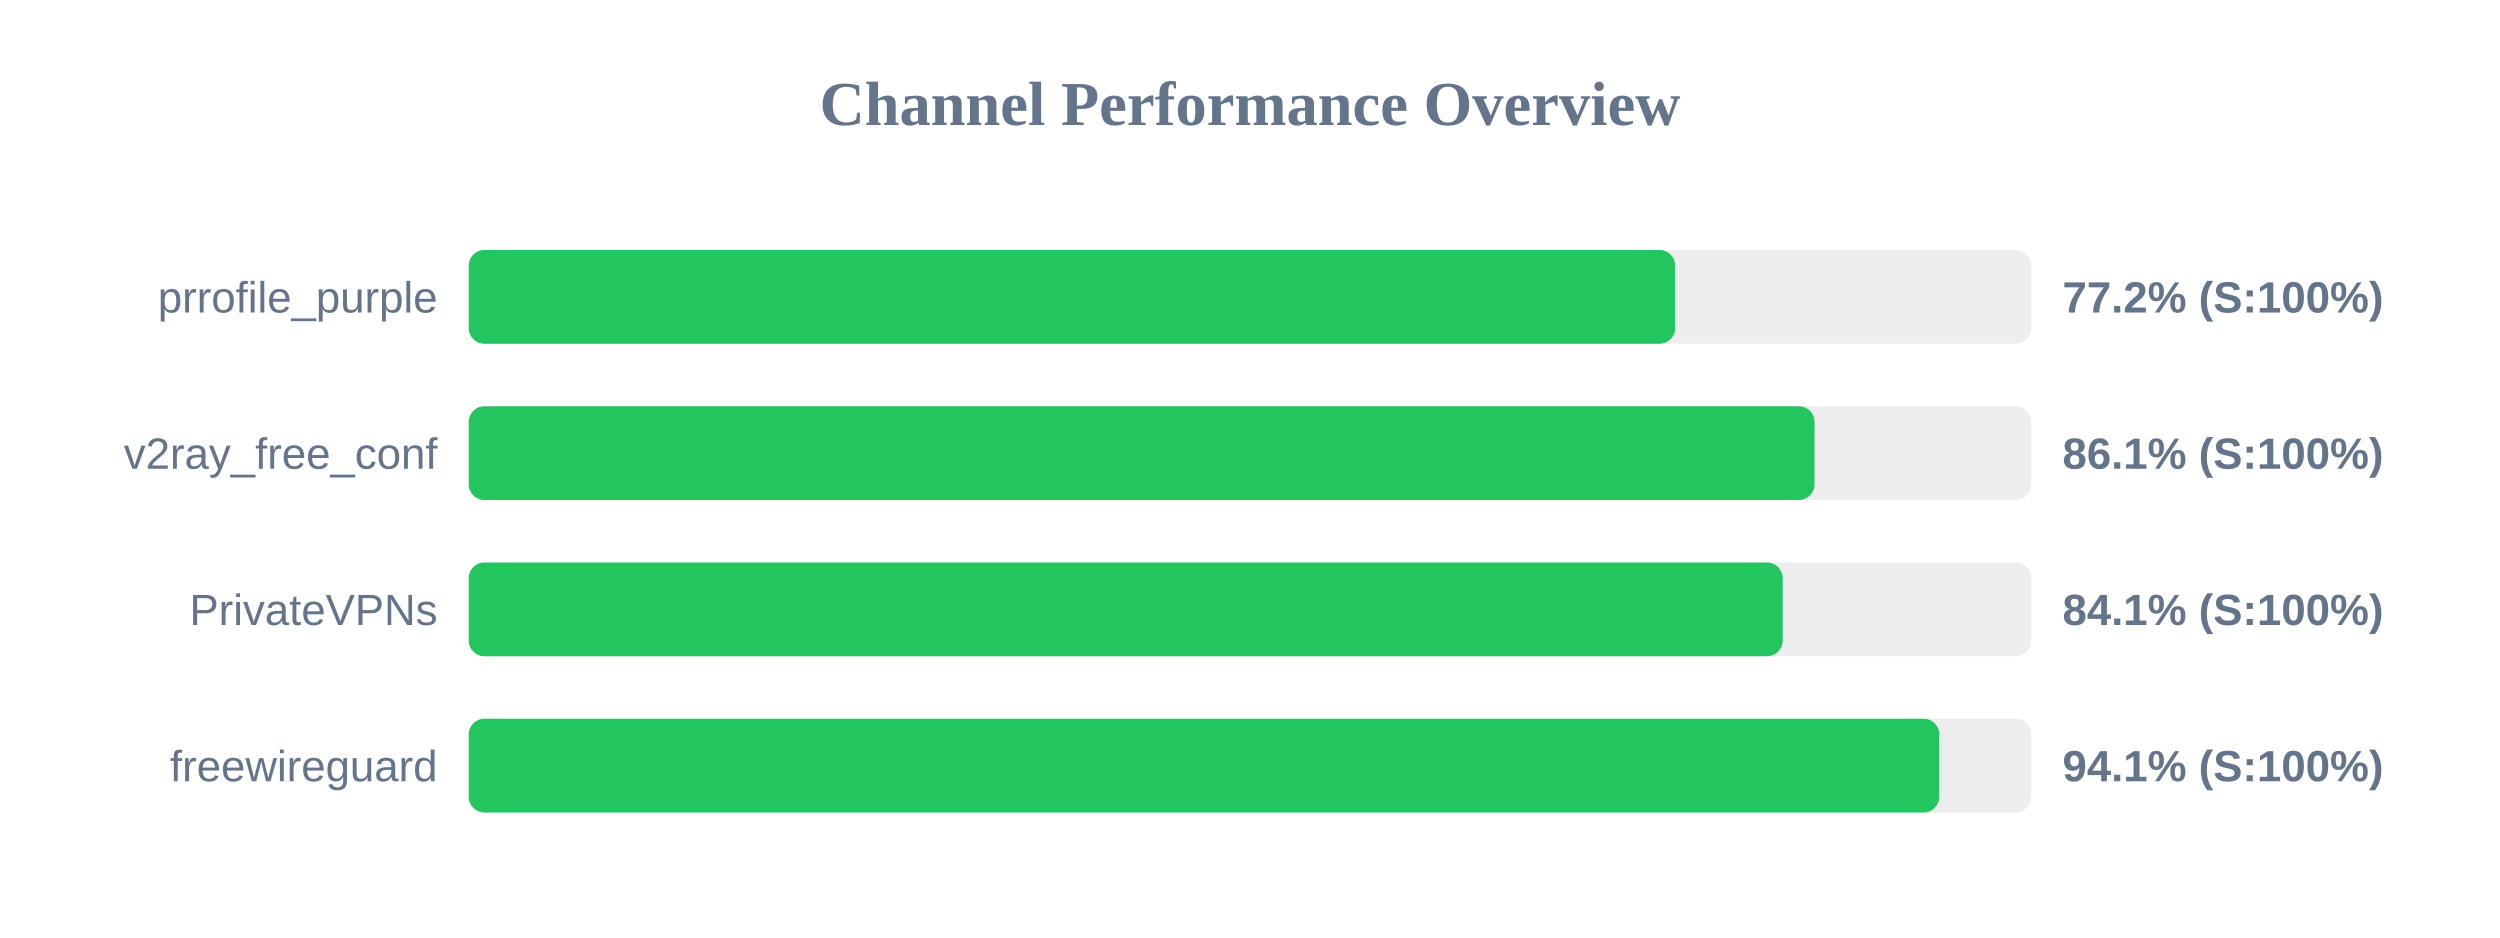
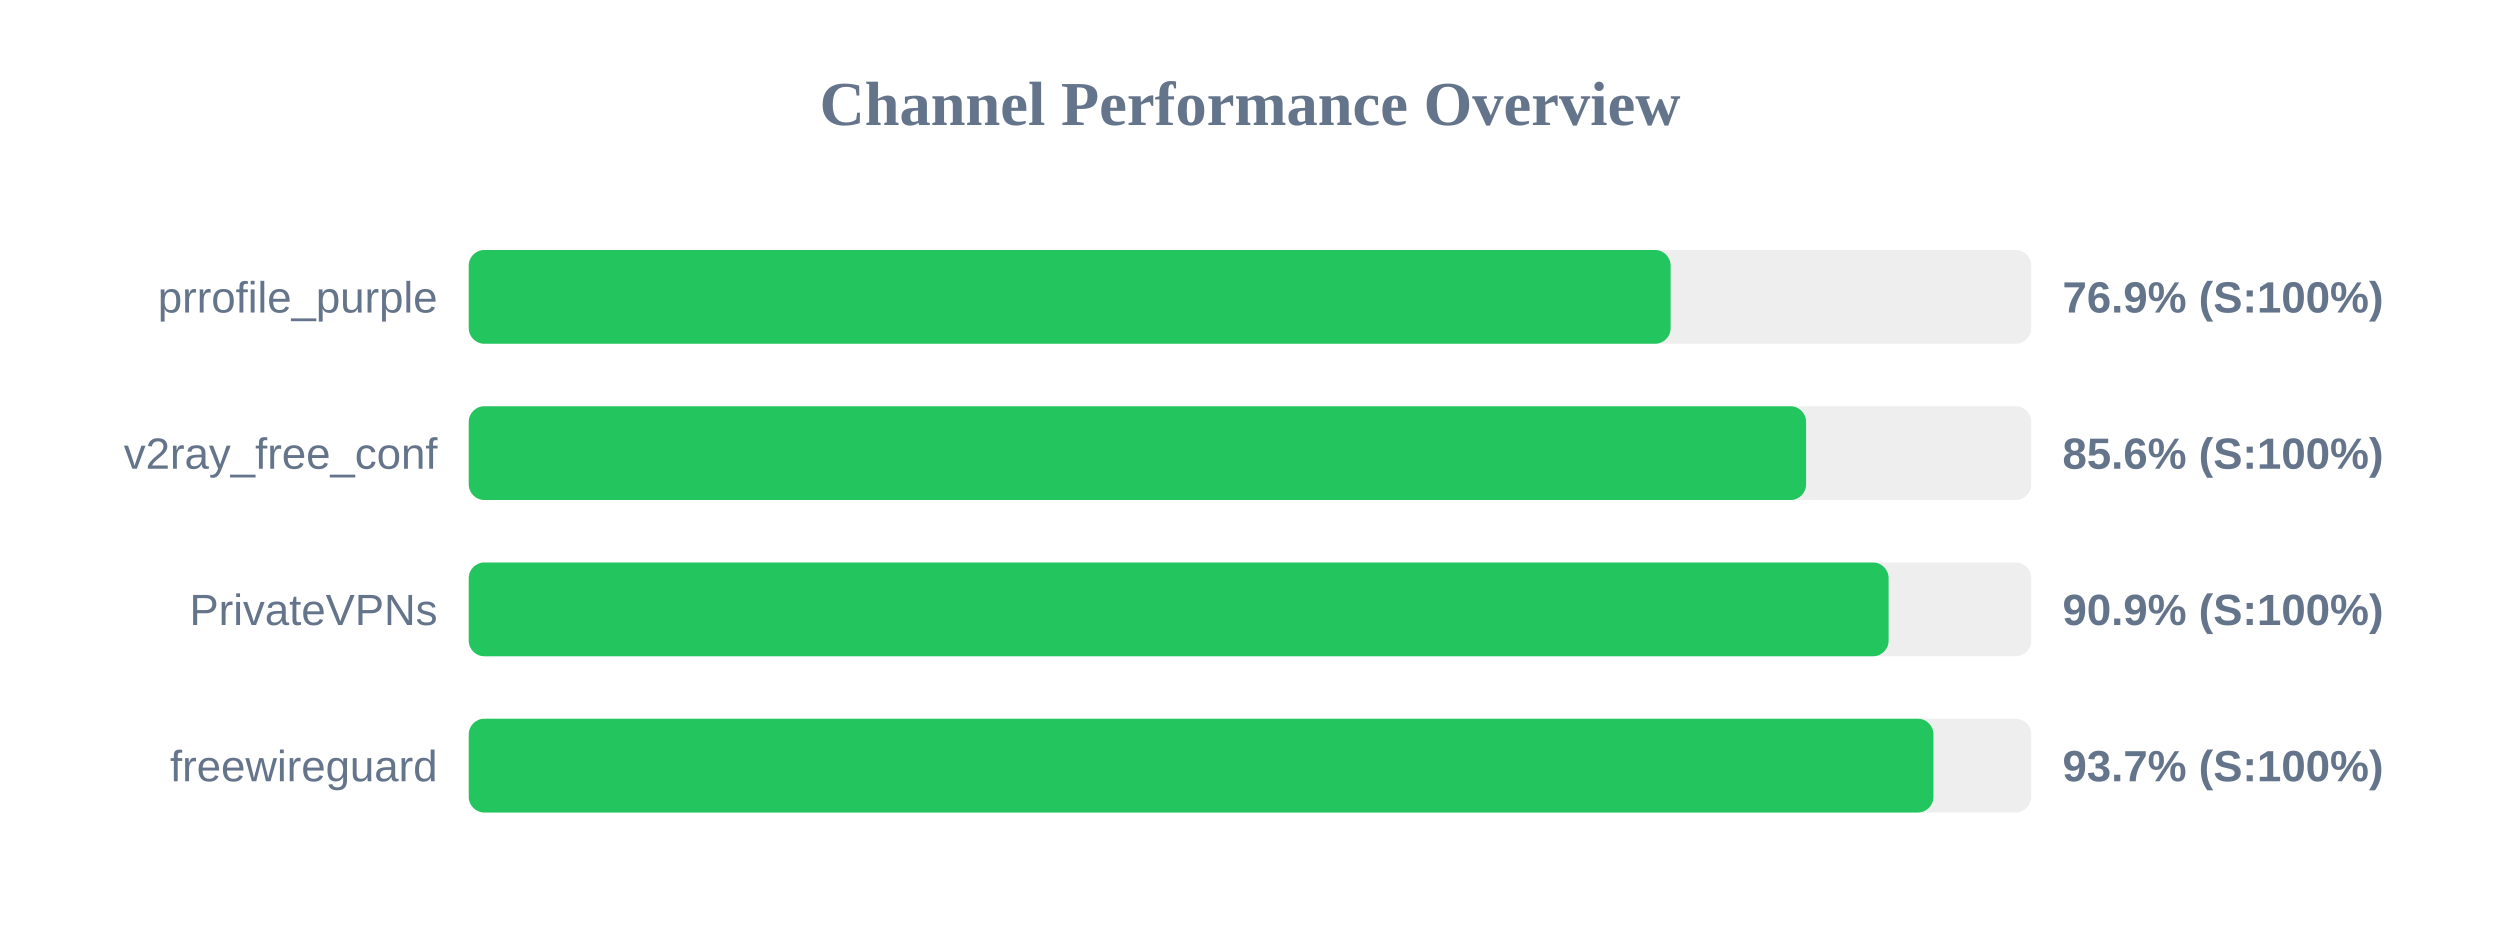
<svg xmlns="http://www.w3.org/2000/svg" width="800" height="300" version="1.1">
  <style>
        .row { font: 14px Arial; fill: #64748b; }
        .score { font: bold 14px Arial; fill: #64748b; }
    </style>
  <text x="400" y="40" text-anchor="middle" font-size="20px" font-weight="bold" fill="#64748b">Channel Performance Overview</text>
  <rect x="150" y="80" width="500" height="30" fill="#eee" rx="5" />
-   <rect x="150" y="80" width="386.05" height="30" fill="#22c55e" rx="5" />
+   <rect x="150" y="80" width="384.6" height="30" fill="#22c55e" rx="5" />
  <text x="140" y="100" text-anchor="end" class="row">prrofile_purple</text>
-   <text x="660" y="100" text-anchor="start" class="score">77.2% (S:100%)</text>
+   <text x="660" y="100" text-anchor="start" class="score">76.9% (S:100%)</text>
  <rect x="150" y="130" width="500" height="30" fill="#eee" rx="5" />
-   <rect x="150" y="130" width="430.65" height="30" fill="#22c55e" rx="5" />
+   <rect x="150" y="130" width="427.95" height="30" fill="#22c55e" rx="5" />
  <text x="140" y="150" text-anchor="end" class="row">v2ray_free_conf</text>
-   <text x="660" y="150" text-anchor="start" class="score">86.1% (S:100%)</text>
+   <text x="660" y="150" text-anchor="start" class="score">85.6% (S:100%)</text>
  <rect x="150" y="180" width="500" height="30" fill="#eee" rx="5" />
-   <rect x="150" y="180" width="420.45" height="30" fill="#22c55e" rx="5" />
+   <rect x="150" y="180" width="454.35" height="30" fill="#22c55e" rx="5" />
  <text x="140" y="200" text-anchor="end" class="row">PrivateVPNs</text>
-   <text x="660" y="200" text-anchor="start" class="score">84.1% (S:100%)</text>
+   <text x="660" y="200" text-anchor="start" class="score">90.9% (S:100%)</text>
  <rect x="150" y="230" width="500" height="30" fill="#eee" rx="5" />
-   <rect x="150" y="230" width="470.55" height="30" fill="#22c55e" rx="5" />
+   <rect x="150" y="230" width="468.7" height="30" fill="#22c55e" rx="5" />
  <text x="140" y="250" text-anchor="end" class="row">freewireguard</text>
-   <text x="660" y="250" text-anchor="start" class="score">94.1% (S:100%)</text>
+   <text x="660" y="250" text-anchor="start" class="score">93.7% (S:100%)</text>
</svg>
